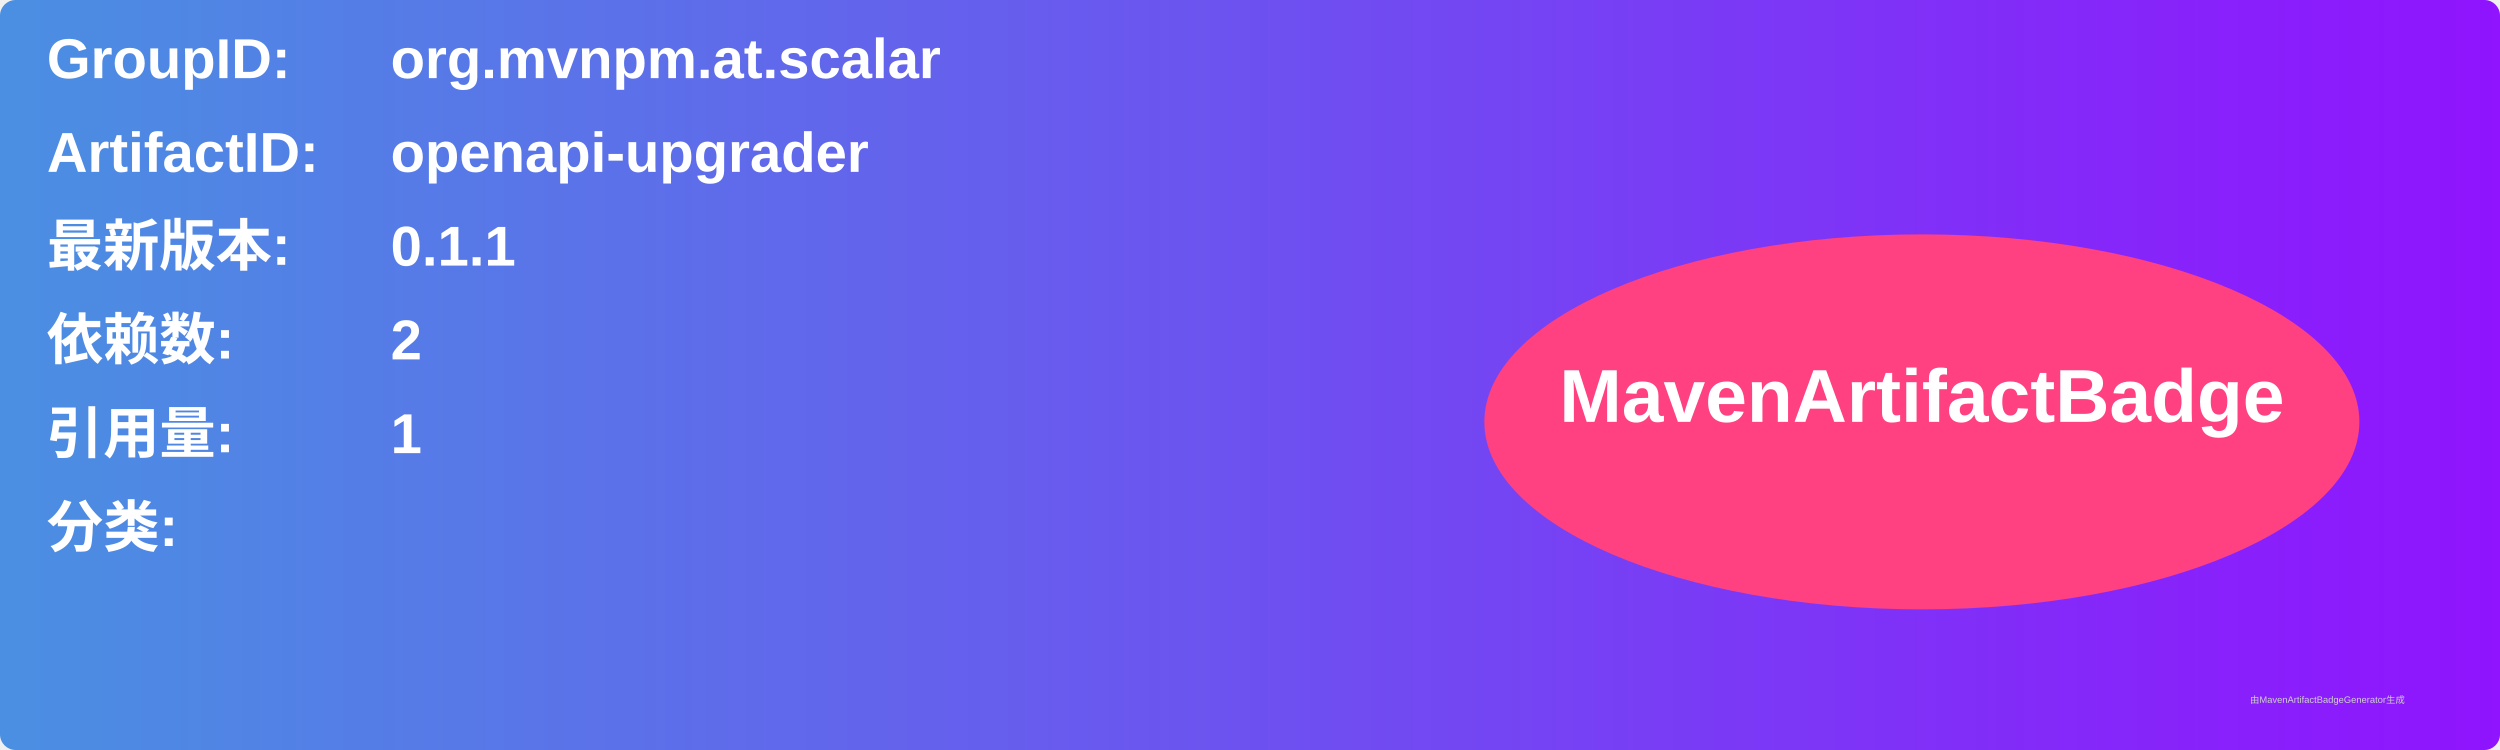
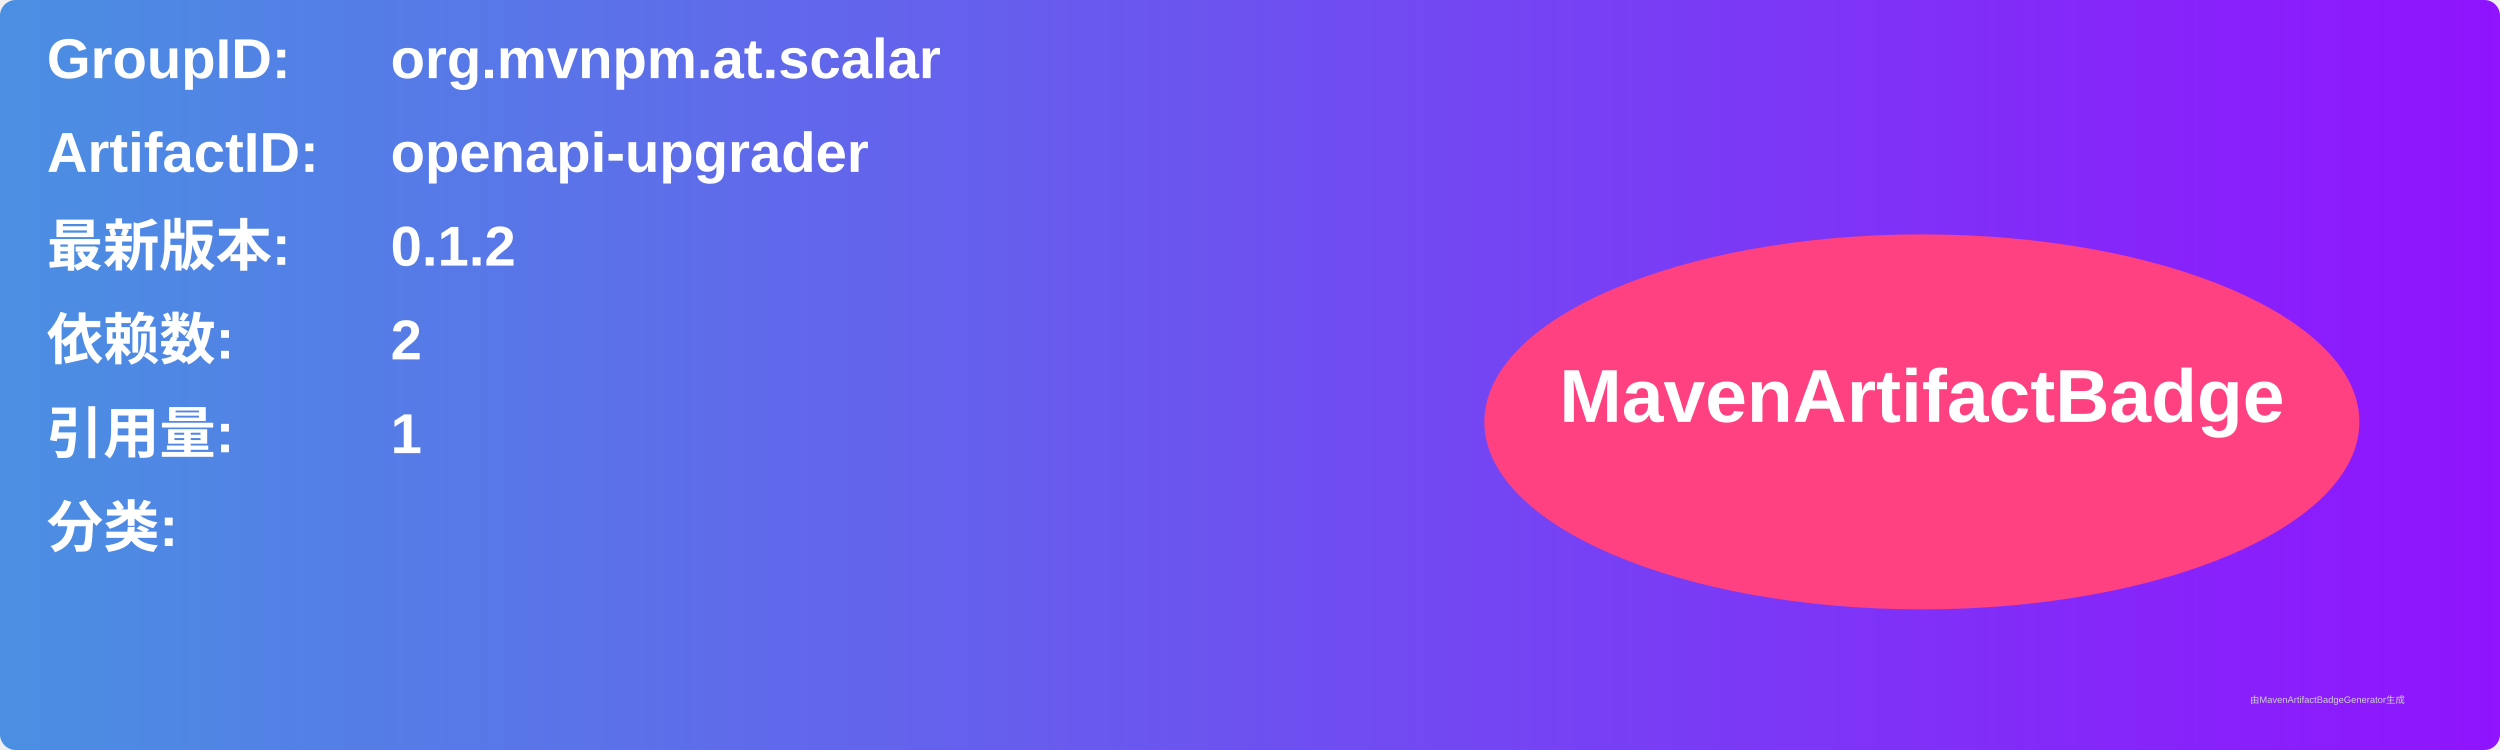
<svg xmlns="http://www.w3.org/2000/svg" width="800" height="240" viewBox="0 0 800 240">
  <linearGradient id="grad" x1="0%" y1="0%" x2="100%" y2="0%">
    <stop offset="0%" stop-color="#4a90e2" />
    <stop offset="100%" stop-color="#9013fe" />
  </linearGradient>
  <rect width="100%" height="100%" rx="5" ry="5" fill="url(#grad)" />
  <g transform="translate(15, 15)">
    <text x="0" y="10" font-family="Arial" font-size="18" fill="white" font-weight="bold" width="260">GroupID:</text>
    <text x="110" y="10" font-family="Arial" font-size="18" fill="white" font-weight="bold" width="460">org.mvnpm.at.scalar</text>
    <text x="0" y="40" font-family="Arial" font-size="18" fill="white" font-weight="bold" width="260">ArtifactID:</text>
    <text x="110" y="40" font-family="Arial" font-size="18" fill="white" font-weight="bold" width="460">openapi-upgrader</text>
    <text x="0" y="70" font-family="Arial" font-size="18" fill="white" font-weight="bold">最新版本:</text>
    <text x="110" y="70" font-family="Arial" font-size="18" fill="white" font-weight="bold">
-       <tspan font-weight="bold">0.1.1</tspan>
+       <tspan font-weight="bold">0.1.2</tspan>
    </text>
    <text x="0" y="100" font-family="Arial" font-size="18" fill="white" font-weight="bold">依赖数: </text>
    <text x="110" y="100" font-family="Arial" font-size="18" fill="white">
      <tspan font-weight="bold">2</tspan>
    </text>
    <text x="0" y="130" font-family="Arial" font-size="18" fill="white" font-weight="bold">引用量: </text>
    <text x="110" y="130" font-family="Arial" font-size="18" fill="white">
      <tspan font-weight="bold">1</tspan>
    </text>
    <text x="0" y="160" font-family="Arial" font-size="18" fill="white" font-weight="bold">分类:</text>
    <text x="10" y="190" font-family="Arial" font-size="10" fill="white">
      <tspan font-weight="bold" />
    </text>
    <ellipse cx="600" cy="120" rx="140" ry="60" fill="#ff4081" />
    <text x="600" y="120" text-anchor="middle" font-family="Arial" font-size="24" fill="white" font-weight="bold">MavenArtifactBadge</text>
  </g>
  <text x="720" y="225" font-family="Arial" font-size="3" fill="#d0d0d0">由MavenArtifactBadgeGenerator生成</text>
</svg>
